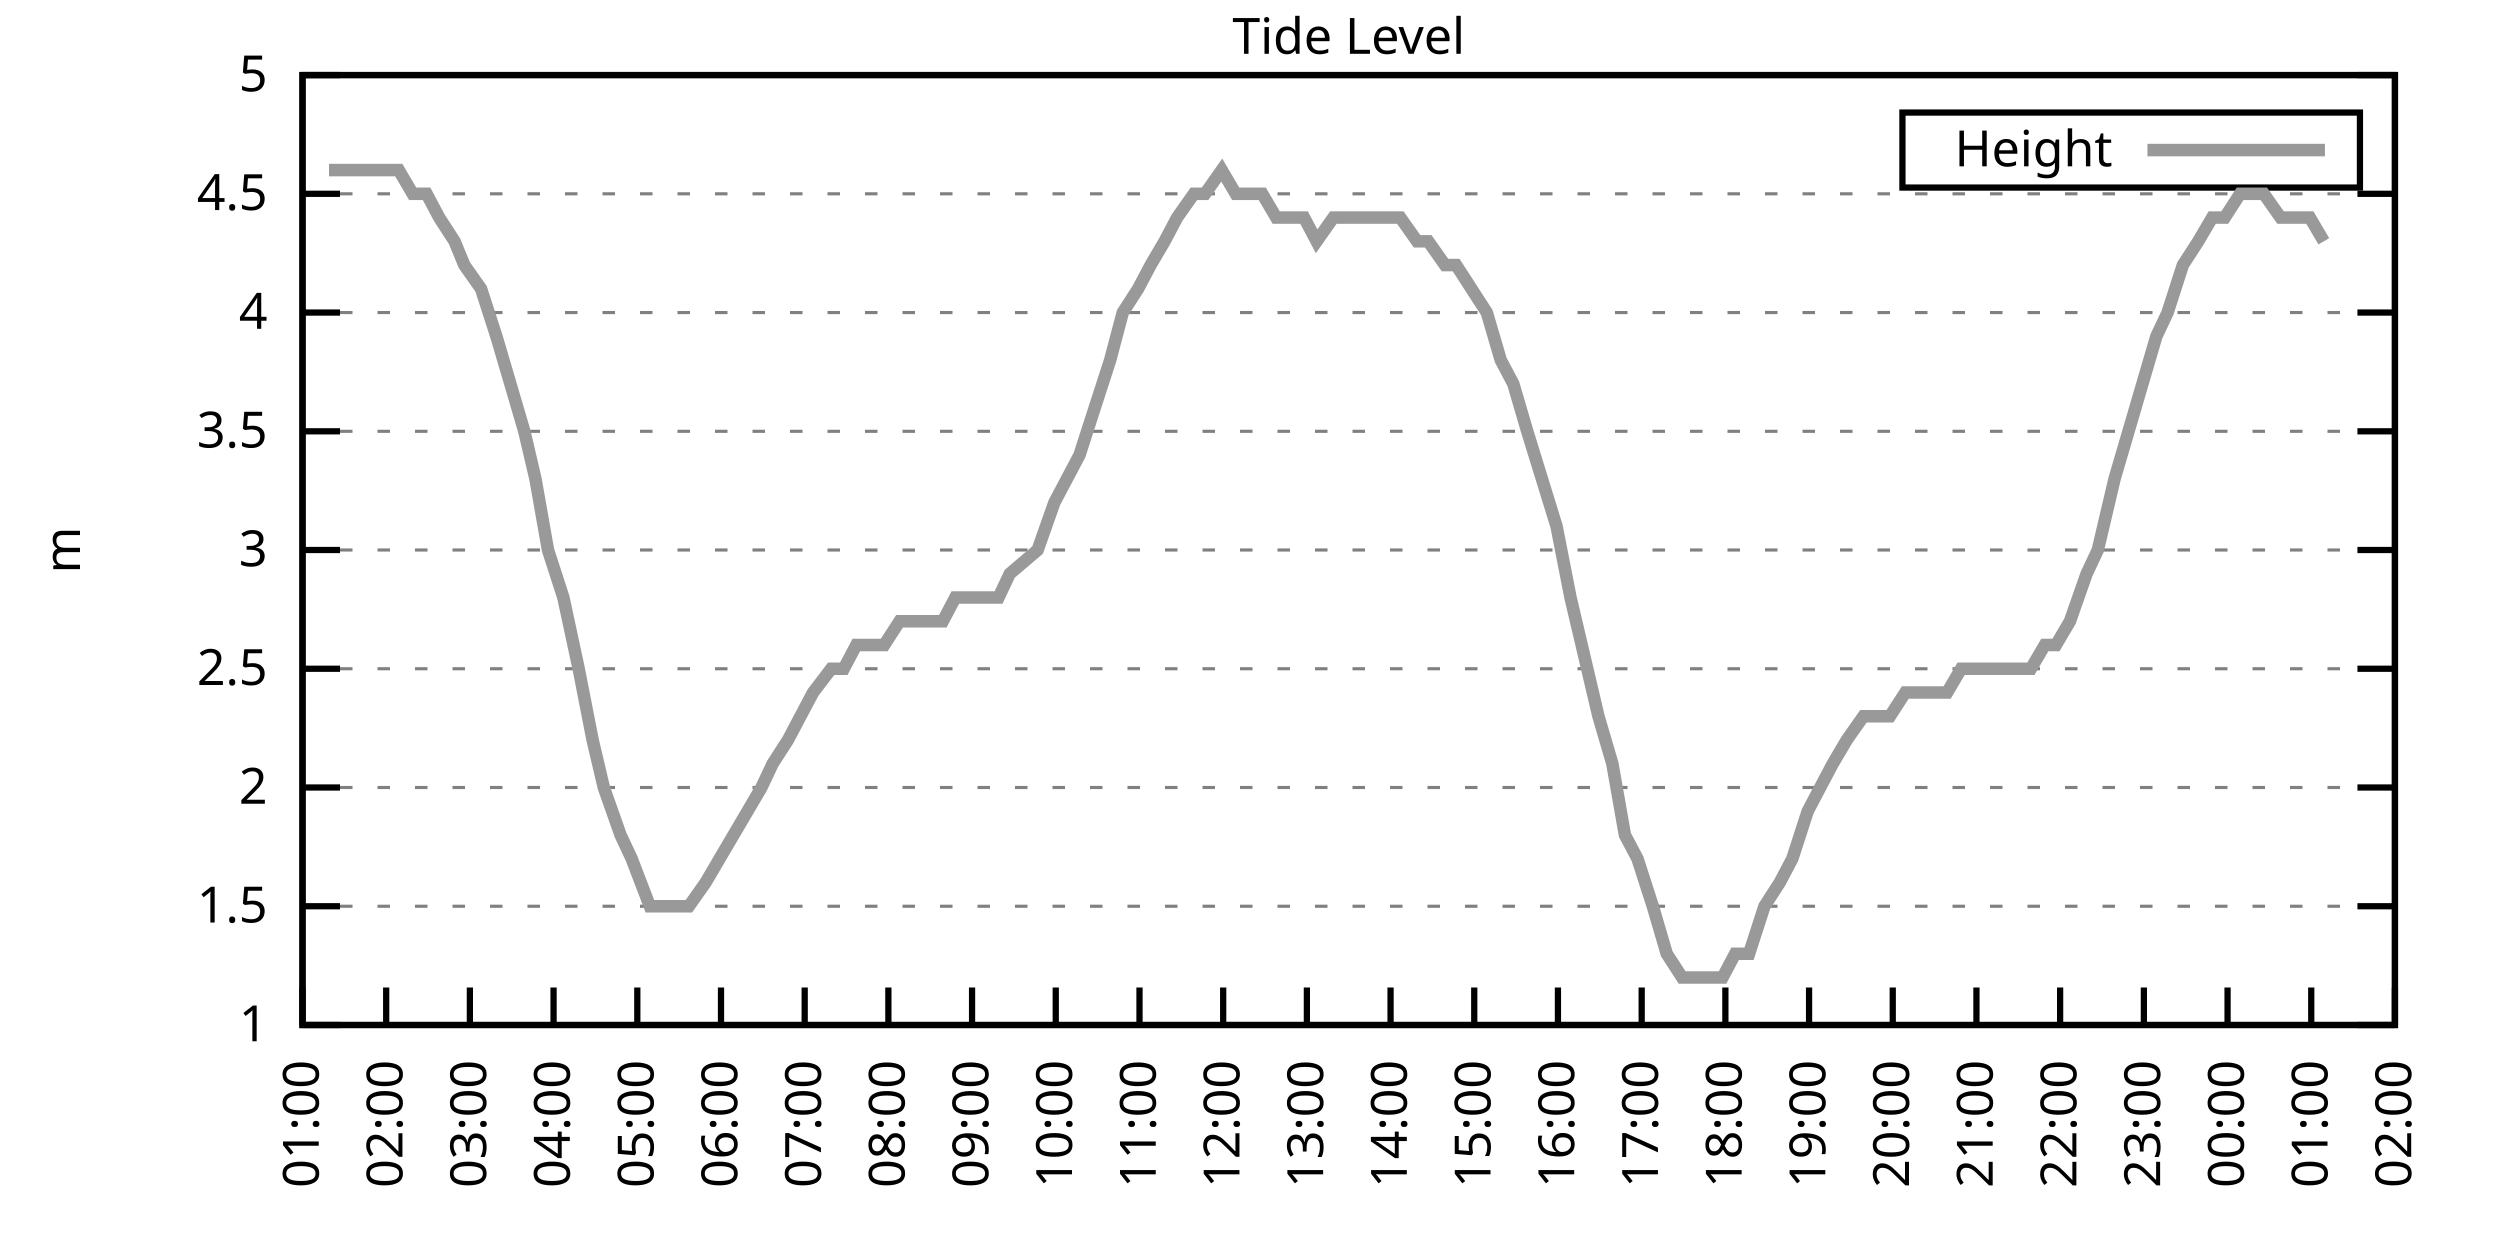
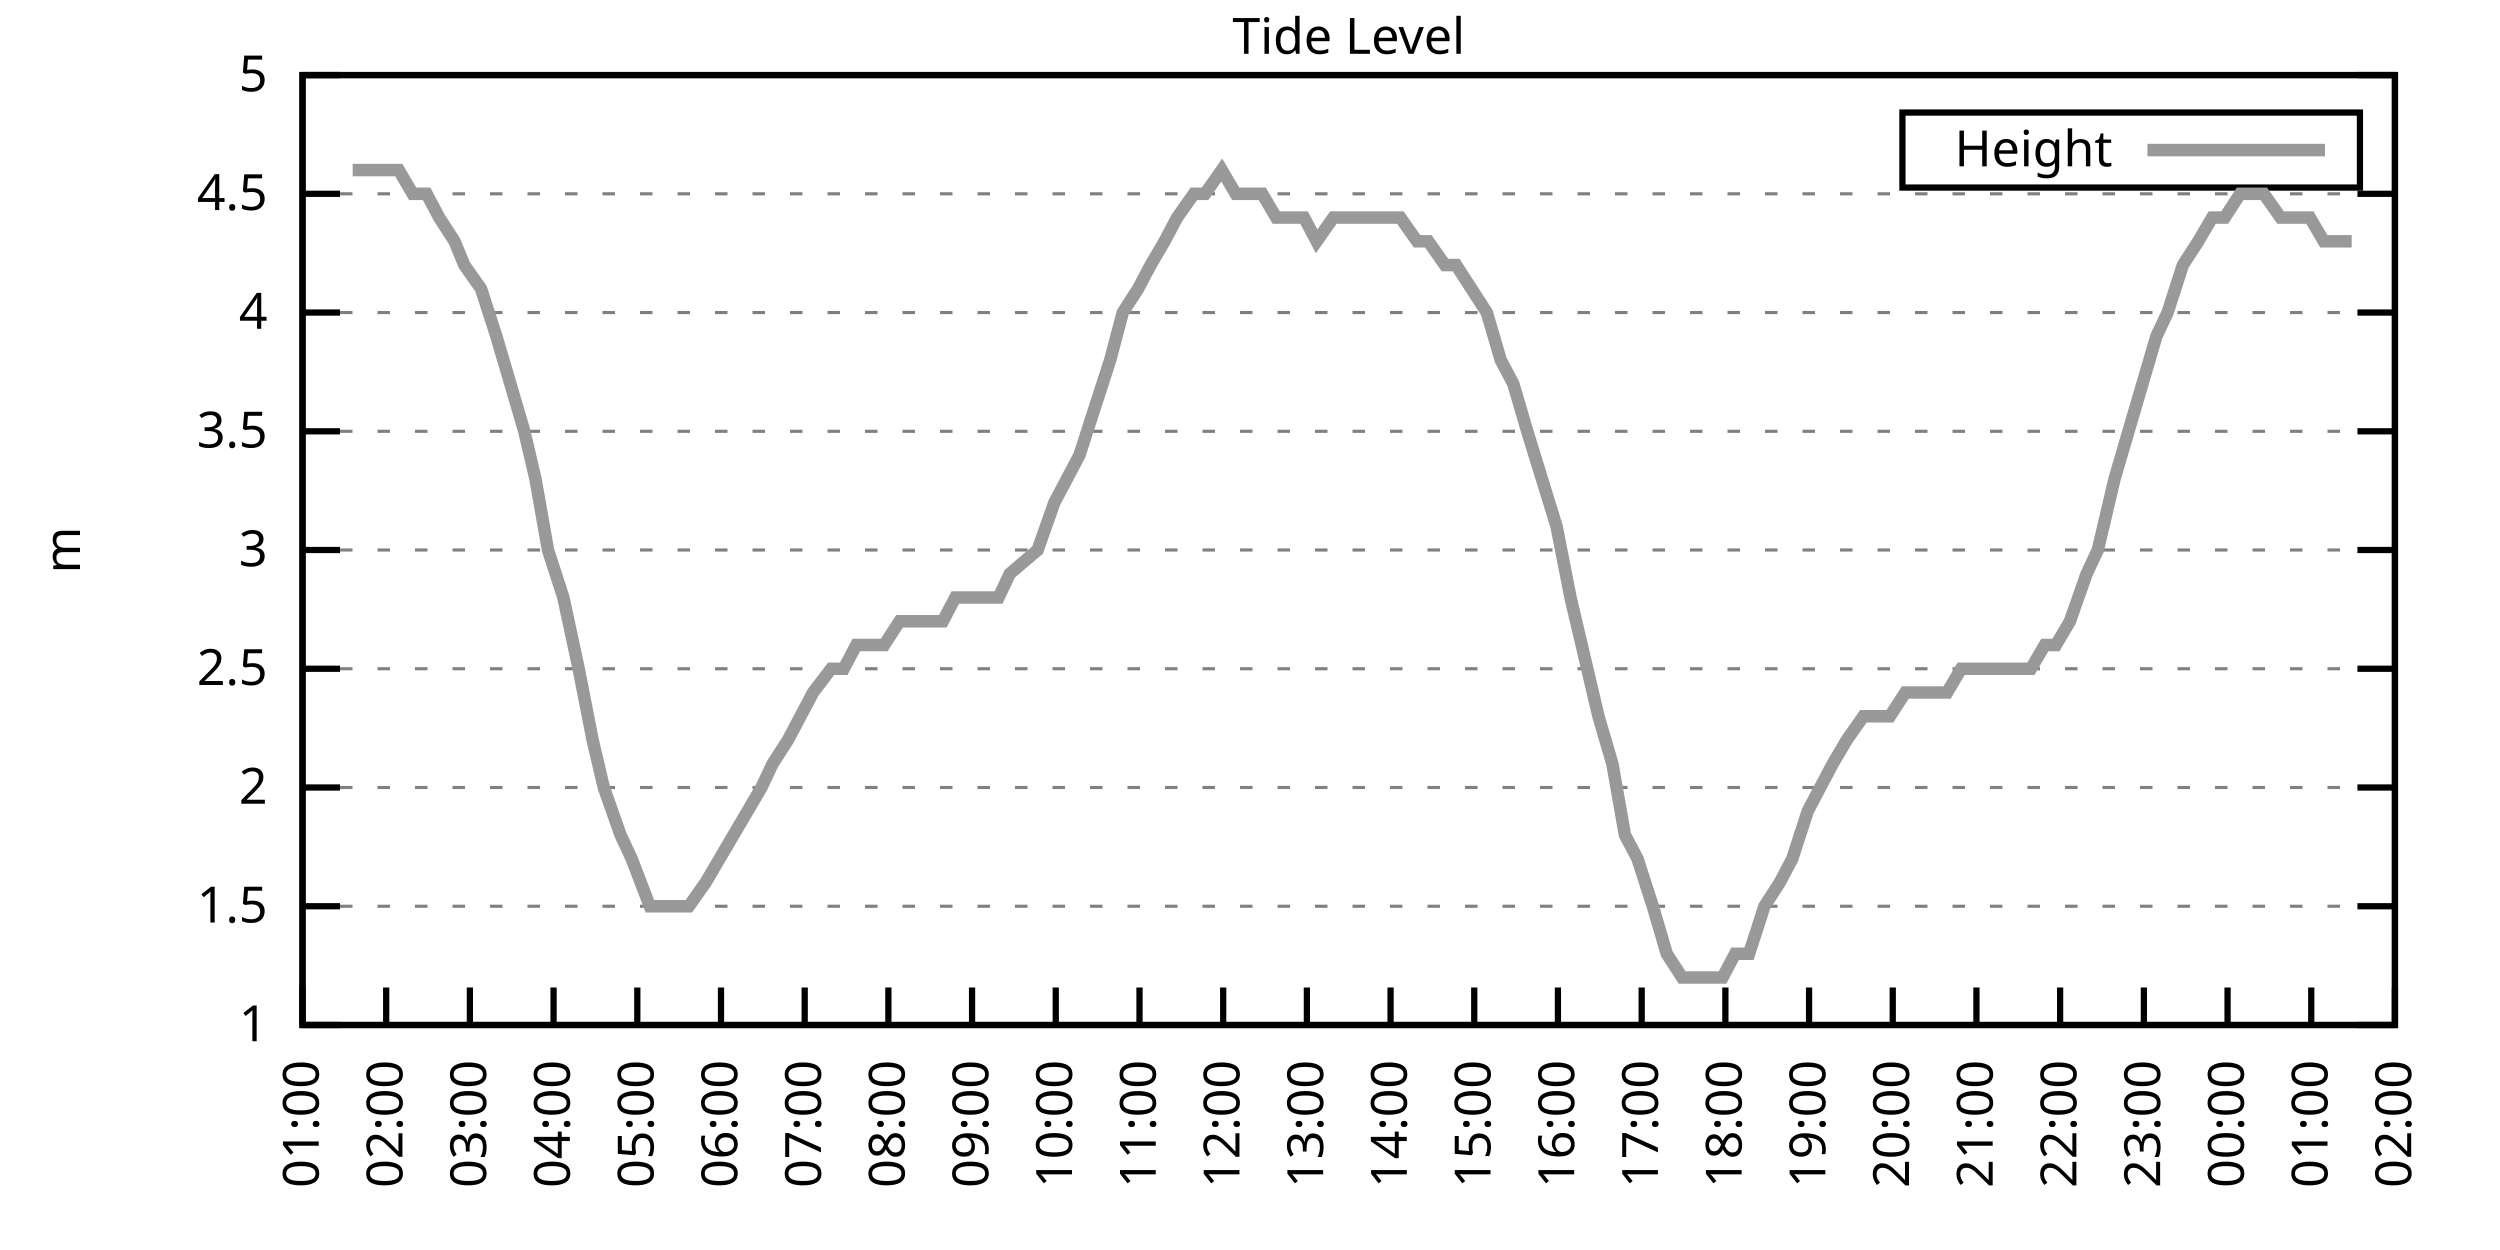
<svg xmlns="http://www.w3.org/2000/svg" xmlns:xlink="http://www.w3.org/1999/xlink" width="400" height="200" viewBox="0 0 400 200">
  <g id="gnuplot_canvas">
    <rect x="0" y="0" width="400" height="200" fill="none" />
    <defs>
      <circle id="gpDot" r="0.5" stroke-width="0.5" stroke="currentColor" />
      <path id="gpPt0" stroke-width="0.333" stroke="currentColor" d="M-1,0 h2 M0,-1 v2" />
      <path id="gpPt1" stroke-width="0.333" stroke="currentColor" d="M-1,-1 L1,1 M1,-1 L-1,1" />
      <path id="gpPt2" stroke-width="0.333" stroke="currentColor" d="M-1,0 L1,0 M0,-1 L0,1 M-1,-1 L1,1 M-1,1 L1,-1" />
      <rect id="gpPt3" stroke-width="0.333" stroke="currentColor" x="-1" y="-1" width="2" height="2" />
      <rect id="gpPt4" stroke-width="0.333" stroke="currentColor" fill="currentColor" x="-1" y="-1" width="2" height="2" />
      <circle id="gpPt5" stroke-width="0.333" stroke="currentColor" cx="0" cy="0" r="1" />
      <use xlink:href="#gpPt5" id="gpPt6" fill="currentColor" stroke="none" />
      <path id="gpPt7" stroke-width="0.333" stroke="currentColor" d="M0,-1.33 L-1.33,0.67 L1.33,0.67 z" />
      <use xlink:href="#gpPt7" id="gpPt8" fill="currentColor" stroke="none" />
      <use xlink:href="#gpPt7" id="gpPt9" stroke="currentColor" transform="rotate(180)" />
      <use xlink:href="#gpPt9" id="gpPt10" fill="currentColor" stroke="none" />
      <use xlink:href="#gpPt3" id="gpPt11" stroke="currentColor" transform="rotate(45)" />
      <use xlink:href="#gpPt11" id="gpPt12" fill="currentColor" stroke="none" />
      <path id="gpPt13" stroke-width="0.333" stroke="currentColor" d="M0,1.330 L1.265,0.411 L0.782,-1.067 L-0.782,-1.076 L-1.265,0.411 z" />
      <use xlink:href="#gpPt13" id="gpPt14" fill="currentColor" stroke="none" />
      <filter id="textbox" filterUnits="objectBoundingBox" x="0" y="0" height="1" width="1">
        <feFlood flood-color="white" flood-opacity="1" result="bgnd" />
        <feComposite in="SourceGraphic" in2="bgnd" operator="atop" />
      </filter>
      <filter id="greybox" filterUnits="objectBoundingBox" x="0" y="0" height="1" width="1">
        <feFlood flood-color="lightgrey" flood-opacity="1" result="grey" />
        <feComposite in="SourceGraphic" in2="grey" operator="atop" />
      </filter>
    </defs>
    <g fill="none" color="white" stroke="currentColor" stroke-width="1.00" stroke-linecap="butt" stroke-linejoin="miter">
</g>
    <g fill="none" color="black" stroke="currentColor" stroke-width="1.00" stroke-linecap="butt" stroke-linejoin="miter">
      <g stroke="none" shape-rendering="crispEdges">
        <polygon fill="rgb(255, 255, 255)" points="48.40,164.00 383.18,164.00 383.18,12.02 48.40,12.02 " />
      </g>
    </g>
    <g fill="none" color="black" stroke="currentColor" stroke-width="1.00" stroke-linecap="butt" stroke-linejoin="miter">
</g>
    <g fill="none" color="black" stroke="black" stroke-width="0.50" stroke-linecap="butt" stroke-linejoin="miter">
</g>
    <g fill="none" color="gray" stroke="currentColor" stroke-width="0.50" stroke-linecap="butt" stroke-linejoin="miter">
      <path stroke="gray" stroke-dasharray="2,4" class="gridline" d="M48.40,164.00 L383.19,164.00  " />
    </g>
    <g fill="none" color="gray" stroke="gray" stroke-width="1.00" stroke-linecap="butt" stroke-linejoin="miter">
</g>
    <g fill="none" color="black" stroke="currentColor" stroke-width="1.00" stroke-linecap="butt" stroke-linejoin="miter">
      <path stroke="black" d="M48.40,164.00 L54.40,164.00 M383.19,164.00 L377.19,164.00  " />
      <g transform="translate(42.80,166.60)" stroke="none" fill="black" font-family="Sans" font-size="8.00" text-anchor="end">
        <text>
          <tspan font-family="Sans"> 1</tspan>
        </text>
      </g>
    </g>
    <g fill="none" color="black" stroke="currentColor" stroke-width="1.00" stroke-linecap="butt" stroke-linejoin="miter">
</g>
    <g fill="none" color="black" stroke="black" stroke-width="0.50" stroke-linecap="butt" stroke-linejoin="miter">
</g>
    <g fill="none" color="gray" stroke="currentColor" stroke-width="0.50" stroke-linecap="butt" stroke-linejoin="miter">
      <path stroke="gray" stroke-dasharray="2,4" class="gridline" d="M48.40,145.00 L383.19,145.00  " />
    </g>
    <g fill="none" color="gray" stroke="gray" stroke-width="1.00" stroke-linecap="butt" stroke-linejoin="miter">
</g>
    <g fill="none" color="black" stroke="currentColor" stroke-width="1.00" stroke-linecap="butt" stroke-linejoin="miter">
      <path stroke="black" d="M48.40,145.00 L54.40,145.00 M383.19,145.00 L377.19,145.00  " />
      <g transform="translate(42.80,147.60)" stroke="none" fill="black" font-family="Sans" font-size="8.00" text-anchor="end">
        <text>
          <tspan font-family="Sans"> 1.5</tspan>
        </text>
      </g>
    </g>
    <g fill="none" color="black" stroke="currentColor" stroke-width="1.00" stroke-linecap="butt" stroke-linejoin="miter">
</g>
    <g fill="none" color="black" stroke="black" stroke-width="0.50" stroke-linecap="butt" stroke-linejoin="miter">
</g>
    <g fill="none" color="gray" stroke="currentColor" stroke-width="0.50" stroke-linecap="butt" stroke-linejoin="miter">
      <path stroke="gray" stroke-dasharray="2,4" class="gridline" d="M48.40,126.00 L383.19,126.00  " />
    </g>
    <g fill="none" color="gray" stroke="gray" stroke-width="1.00" stroke-linecap="butt" stroke-linejoin="miter">
</g>
    <g fill="none" color="black" stroke="currentColor" stroke-width="1.00" stroke-linecap="butt" stroke-linejoin="miter">
      <path stroke="black" d="M48.40,126.00 L54.40,126.00 M383.19,126.00 L377.19,126.00  " />
      <g transform="translate(42.80,128.60)" stroke="none" fill="black" font-family="Sans" font-size="8.00" text-anchor="end">
        <text>
          <tspan font-family="Sans"> 2</tspan>
        </text>
      </g>
    </g>
    <g fill="none" color="black" stroke="currentColor" stroke-width="1.00" stroke-linecap="butt" stroke-linejoin="miter">
</g>
    <g fill="none" color="black" stroke="black" stroke-width="0.50" stroke-linecap="butt" stroke-linejoin="miter">
</g>
    <g fill="none" color="gray" stroke="currentColor" stroke-width="0.50" stroke-linecap="butt" stroke-linejoin="miter">
      <path stroke="gray" stroke-dasharray="2,4" class="gridline" d="M48.40,107.00 L383.19,107.00  " />
    </g>
    <g fill="none" color="gray" stroke="gray" stroke-width="1.00" stroke-linecap="butt" stroke-linejoin="miter">
</g>
    <g fill="none" color="black" stroke="currentColor" stroke-width="1.00" stroke-linecap="butt" stroke-linejoin="miter">
      <path stroke="black" d="M48.40,107.00 L54.40,107.00 M383.19,107.00 L377.19,107.00  " />
      <g transform="translate(42.80,109.60)" stroke="none" fill="black" font-family="Sans" font-size="8.00" text-anchor="end">
        <text>
          <tspan font-family="Sans"> 2.5</tspan>
        </text>
      </g>
    </g>
    <g fill="none" color="black" stroke="currentColor" stroke-width="1.00" stroke-linecap="butt" stroke-linejoin="miter">
</g>
    <g fill="none" color="black" stroke="black" stroke-width="0.50" stroke-linecap="butt" stroke-linejoin="miter">
</g>
    <g fill="none" color="gray" stroke="currentColor" stroke-width="0.50" stroke-linecap="butt" stroke-linejoin="miter">
      <path stroke="gray" stroke-dasharray="2,4" class="gridline" d="M48.40,88.00 L383.19,88.00  " />
    </g>
    <g fill="none" color="gray" stroke="gray" stroke-width="1.00" stroke-linecap="butt" stroke-linejoin="miter">
</g>
    <g fill="none" color="black" stroke="currentColor" stroke-width="1.00" stroke-linecap="butt" stroke-linejoin="miter">
      <path stroke="black" d="M48.40,88.00 L54.40,88.00 M383.19,88.00 L377.19,88.00  " />
      <g transform="translate(42.80,90.60)" stroke="none" fill="black" font-family="Sans" font-size="8.00" text-anchor="end">
        <text>
          <tspan font-family="Sans"> 3</tspan>
        </text>
      </g>
    </g>
    <g fill="none" color="black" stroke="currentColor" stroke-width="1.00" stroke-linecap="butt" stroke-linejoin="miter">
</g>
    <g fill="none" color="black" stroke="black" stroke-width="0.50" stroke-linecap="butt" stroke-linejoin="miter">
</g>
    <g fill="none" color="gray" stroke="currentColor" stroke-width="0.50" stroke-linecap="butt" stroke-linejoin="miter">
      <path stroke="gray" stroke-dasharray="2,4" class="gridline" d="M48.40,69.01 L383.19,69.01  " />
    </g>
    <g fill="none" color="gray" stroke="gray" stroke-width="1.00" stroke-linecap="butt" stroke-linejoin="miter">
</g>
    <g fill="none" color="black" stroke="currentColor" stroke-width="1.00" stroke-linecap="butt" stroke-linejoin="miter">
      <path stroke="black" d="M48.40,69.01 L54.40,69.01 M383.19,69.01 L377.19,69.01  " />
      <g transform="translate(42.80,71.61)" stroke="none" fill="black" font-family="Sans" font-size="8.00" text-anchor="end">
        <text>
          <tspan font-family="Sans"> 3.5</tspan>
        </text>
      </g>
    </g>
    <g fill="none" color="black" stroke="currentColor" stroke-width="1.00" stroke-linecap="butt" stroke-linejoin="miter">
</g>
    <g fill="none" color="black" stroke="black" stroke-width="0.50" stroke-linecap="butt" stroke-linejoin="miter">
</g>
    <g fill="none" color="gray" stroke="currentColor" stroke-width="0.50" stroke-linecap="butt" stroke-linejoin="miter">
      <path stroke="gray" stroke-dasharray="2,4" class="gridline" d="M48.40,50.01 L383.19,50.01  " />
    </g>
    <g fill="none" color="gray" stroke="gray" stroke-width="1.00" stroke-linecap="butt" stroke-linejoin="miter">
</g>
    <g fill="none" color="black" stroke="currentColor" stroke-width="1.00" stroke-linecap="butt" stroke-linejoin="miter">
      <path stroke="black" d="M48.40,50.01 L54.40,50.01 M383.19,50.01 L377.19,50.01  " />
      <g transform="translate(42.80,52.61)" stroke="none" fill="black" font-family="Sans" font-size="8.00" text-anchor="end">
        <text>
          <tspan font-family="Sans"> 4</tspan>
        </text>
      </g>
    </g>
    <g fill="none" color="black" stroke="currentColor" stroke-width="1.00" stroke-linecap="butt" stroke-linejoin="miter">
</g>
    <g fill="none" color="black" stroke="black" stroke-width="0.50" stroke-linecap="butt" stroke-linejoin="miter">
</g>
    <g fill="none" color="gray" stroke="currentColor" stroke-width="0.50" stroke-linecap="butt" stroke-linejoin="miter">
      <path stroke="gray" stroke-dasharray="2,4" class="gridline" d="M48.40,31.01 L383.19,31.01  " />
    </g>
    <g fill="none" color="gray" stroke="gray" stroke-width="1.00" stroke-linecap="butt" stroke-linejoin="miter">
</g>
    <g fill="none" color="black" stroke="currentColor" stroke-width="1.00" stroke-linecap="butt" stroke-linejoin="miter">
      <path stroke="black" d="M48.40,31.01 L54.40,31.01 M383.19,31.01 L377.19,31.01  " />
      <g transform="translate(42.80,33.61)" stroke="none" fill="black" font-family="Sans" font-size="8.00" text-anchor="end">
        <text>
          <tspan font-family="Sans"> 4.5</tspan>
        </text>
      </g>
    </g>
    <g fill="none" color="black" stroke="currentColor" stroke-width="1.00" stroke-linecap="butt" stroke-linejoin="miter">
</g>
    <g fill="none" color="black" stroke="black" stroke-width="0.50" stroke-linecap="butt" stroke-linejoin="miter">
</g>
    <g fill="none" color="gray" stroke="currentColor" stroke-width="0.50" stroke-linecap="butt" stroke-linejoin="miter">
      <path stroke="gray" stroke-dasharray="2,4" class="gridline" d="M48.40,12.01 L383.19,12.01  " />
    </g>
    <g fill="none" color="gray" stroke="gray" stroke-width="1.00" stroke-linecap="butt" stroke-linejoin="miter">
</g>
    <g fill="none" color="black" stroke="currentColor" stroke-width="1.00" stroke-linecap="butt" stroke-linejoin="miter">
      <path stroke="black" d="M48.40,12.01 L54.40,12.01 M383.19,12.01 L377.19,12.01  " />
      <g transform="translate(42.80,14.61)" stroke="none" fill="black" font-family="Sans" font-size="8.00" text-anchor="end">
        <text>
          <tspan font-family="Sans"> 5</tspan>
        </text>
      </g>
    </g>
    <g fill="none" color="black" stroke="currentColor" stroke-width="1.00" stroke-linecap="butt" stroke-linejoin="miter">
      <path stroke="black" d="M48.40,164.00 L48.40,158.00  " />
      <g transform="translate(51.00,169.60) rotate(270.00)" stroke="none" fill="black" font-family="Sans" font-size="8.00" text-anchor="end">
        <text>
          <tspan font-family="Sans">01:00</tspan>
        </text>
      </g>
    </g>
    <g fill="none" color="black" stroke="currentColor" stroke-width="1.00" stroke-linecap="butt" stroke-linejoin="miter">
      <path stroke="black" d="M61.79,164.00 L61.79,158.00  " />
      <g transform="translate(64.39,169.60) rotate(270.00)" stroke="none" fill="black" font-family="Sans" font-size="8.00" text-anchor="end">
        <text>
          <tspan font-family="Sans">02:00</tspan>
        </text>
      </g>
    </g>
    <g fill="none" color="black" stroke="currentColor" stroke-width="1.00" stroke-linecap="butt" stroke-linejoin="miter">
      <path stroke="black" d="M75.18,164.00 L75.18,158.00  " />
      <g transform="translate(77.78,169.60) rotate(270.00)" stroke="none" fill="black" font-family="Sans" font-size="8.00" text-anchor="end">
        <text>
          <tspan font-family="Sans">03:00</tspan>
        </text>
      </g>
    </g>
    <g fill="none" color="black" stroke="currentColor" stroke-width="1.00" stroke-linecap="butt" stroke-linejoin="miter">
      <path stroke="black" d="M88.57,164.00 L88.57,158.00  " />
      <g transform="translate(91.17,169.60) rotate(270.00)" stroke="none" fill="black" font-family="Sans" font-size="8.00" text-anchor="end">
        <text>
          <tspan font-family="Sans">04:00</tspan>
        </text>
      </g>
    </g>
    <g fill="none" color="black" stroke="currentColor" stroke-width="1.00" stroke-linecap="butt" stroke-linejoin="miter">
      <path stroke="black" d="M101.97,164.00 L101.97,158.00  " />
      <g transform="translate(104.57,169.60) rotate(270.00)" stroke="none" fill="black" font-family="Sans" font-size="8.00" text-anchor="end">
        <text>
          <tspan font-family="Sans">05:00</tspan>
        </text>
      </g>
    </g>
    <g fill="none" color="black" stroke="currentColor" stroke-width="1.00" stroke-linecap="butt" stroke-linejoin="miter">
      <path stroke="black" d="M115.36,164.00 L115.36,158.00  " />
      <g transform="translate(117.96,169.60) rotate(270.00)" stroke="none" fill="black" font-family="Sans" font-size="8.00" text-anchor="end">
        <text>
          <tspan font-family="Sans">06:00</tspan>
        </text>
      </g>
    </g>
    <g fill="none" color="black" stroke="currentColor" stroke-width="1.00" stroke-linecap="butt" stroke-linejoin="miter">
      <path stroke="black" d="M128.75,164.00 L128.75,158.00  " />
      <g transform="translate(131.35,169.60) rotate(270.00)" stroke="none" fill="black" font-family="Sans" font-size="8.00" text-anchor="end">
        <text>
          <tspan font-family="Sans">07:00</tspan>
        </text>
      </g>
    </g>
    <g fill="none" color="black" stroke="currentColor" stroke-width="1.00" stroke-linecap="butt" stroke-linejoin="miter">
      <path stroke="black" d="M142.14,164.00 L142.14,158.00  " />
      <g transform="translate(144.74,169.60) rotate(270.00)" stroke="none" fill="black" font-family="Sans" font-size="8.00" text-anchor="end">
        <text>
          <tspan font-family="Sans">08:00</tspan>
        </text>
      </g>
    </g>
    <g fill="none" color="black" stroke="currentColor" stroke-width="1.00" stroke-linecap="butt" stroke-linejoin="miter">
      <path stroke="black" d="M155.53,164.00 L155.53,158.00  " />
      <g transform="translate(158.13,169.60) rotate(270.00)" stroke="none" fill="black" font-family="Sans" font-size="8.00" text-anchor="end">
        <text>
          <tspan font-family="Sans">09:00</tspan>
        </text>
      </g>
    </g>
    <g fill="none" color="black" stroke="currentColor" stroke-width="1.00" stroke-linecap="butt" stroke-linejoin="miter">
      <path stroke="black" d="M168.92,164.00 L168.92,158.00  " />
      <g transform="translate(171.52,169.60) rotate(270.00)" stroke="none" fill="black" font-family="Sans" font-size="8.00" text-anchor="end">
        <text>
          <tspan font-family="Sans">10:00</tspan>
        </text>
      </g>
    </g>
    <g fill="none" color="black" stroke="currentColor" stroke-width="1.00" stroke-linecap="butt" stroke-linejoin="miter">
      <path stroke="black" d="M182.32,164.00 L182.32,158.00  " />
      <g transform="translate(184.92,169.60) rotate(270.00)" stroke="none" fill="black" font-family="Sans" font-size="8.00" text-anchor="end">
        <text>
          <tspan font-family="Sans">11:00</tspan>
        </text>
      </g>
    </g>
    <g fill="none" color="black" stroke="currentColor" stroke-width="1.00" stroke-linecap="butt" stroke-linejoin="miter">
      <path stroke="black" d="M195.71,164.00 L195.71,158.00  " />
      <g transform="translate(198.31,169.60) rotate(270.00)" stroke="none" fill="black" font-family="Sans" font-size="8.00" text-anchor="end">
        <text>
          <tspan font-family="Sans">12:00</tspan>
        </text>
      </g>
    </g>
    <g fill="none" color="black" stroke="currentColor" stroke-width="1.00" stroke-linecap="butt" stroke-linejoin="miter">
      <path stroke="black" d="M209.10,164.00 L209.10,158.00  " />
      <g transform="translate(211.70,169.60) rotate(270.00)" stroke="none" fill="black" font-family="Sans" font-size="8.00" text-anchor="end">
        <text>
          <tspan font-family="Sans">13:00</tspan>
        </text>
      </g>
    </g>
    <g fill="none" color="black" stroke="currentColor" stroke-width="1.00" stroke-linecap="butt" stroke-linejoin="miter">
      <path stroke="black" d="M222.49,164.00 L222.49,158.00  " />
      <g transform="translate(225.09,169.60) rotate(270.00)" stroke="none" fill="black" font-family="Sans" font-size="8.00" text-anchor="end">
        <text>
          <tspan font-family="Sans">14:00</tspan>
        </text>
      </g>
    </g>
    <g fill="none" color="black" stroke="currentColor" stroke-width="1.00" stroke-linecap="butt" stroke-linejoin="miter">
      <path stroke="black" d="M235.88,164.00 L235.88,158.00  " />
      <g transform="translate(238.48,169.60) rotate(270.00)" stroke="none" fill="black" font-family="Sans" font-size="8.00" text-anchor="end">
        <text>
          <tspan font-family="Sans">15:00</tspan>
        </text>
      </g>
    </g>
    <g fill="none" color="black" stroke="currentColor" stroke-width="1.00" stroke-linecap="butt" stroke-linejoin="miter">
      <path stroke="black" d="M249.27,164.00 L249.27,158.00  " />
      <g transform="translate(251.87,169.60) rotate(270.00)" stroke="none" fill="black" font-family="Sans" font-size="8.00" text-anchor="end">
        <text>
          <tspan font-family="Sans">16:00</tspan>
        </text>
      </g>
    </g>
    <g fill="none" color="black" stroke="currentColor" stroke-width="1.00" stroke-linecap="butt" stroke-linejoin="miter">
      <path stroke="black" d="M262.67,164.00 L262.67,158.00  " />
      <g transform="translate(265.27,169.60) rotate(270.00)" stroke="none" fill="black" font-family="Sans" font-size="8.00" text-anchor="end">
        <text>
          <tspan font-family="Sans">17:00</tspan>
        </text>
      </g>
    </g>
    <g fill="none" color="black" stroke="currentColor" stroke-width="1.00" stroke-linecap="butt" stroke-linejoin="miter">
      <path stroke="black" d="M276.06,164.00 L276.06,158.00  " />
      <g transform="translate(278.66,169.60) rotate(270.00)" stroke="none" fill="black" font-family="Sans" font-size="8.00" text-anchor="end">
        <text>
          <tspan font-family="Sans">18:00</tspan>
        </text>
      </g>
    </g>
    <g fill="none" color="black" stroke="currentColor" stroke-width="1.00" stroke-linecap="butt" stroke-linejoin="miter">
      <path stroke="black" d="M289.45,164.00 L289.45,158.00  " />
      <g transform="translate(292.05,169.60) rotate(270.00)" stroke="none" fill="black" font-family="Sans" font-size="8.00" text-anchor="end">
        <text>
          <tspan font-family="Sans">19:00</tspan>
        </text>
      </g>
    </g>
    <g fill="none" color="black" stroke="currentColor" stroke-width="1.00" stroke-linecap="butt" stroke-linejoin="miter">
      <path stroke="black" d="M302.84,164.00 L302.84,158.00  " />
      <g transform="translate(305.44,169.60) rotate(270.00)" stroke="none" fill="black" font-family="Sans" font-size="8.00" text-anchor="end">
        <text>
          <tspan font-family="Sans">20:00</tspan>
        </text>
      </g>
    </g>
    <g fill="none" color="black" stroke="currentColor" stroke-width="1.00" stroke-linecap="butt" stroke-linejoin="miter">
      <path stroke="black" d="M316.23,164.00 L316.23,158.00  " />
      <g transform="translate(318.83,169.60) rotate(270.00)" stroke="none" fill="black" font-family="Sans" font-size="8.00" text-anchor="end">
        <text>
          <tspan font-family="Sans">21:00</tspan>
        </text>
      </g>
    </g>
    <g fill="none" color="black" stroke="currentColor" stroke-width="1.00" stroke-linecap="butt" stroke-linejoin="miter">
      <path stroke="black" d="M329.62,164.00 L329.62,158.00  " />
      <g transform="translate(332.22,169.60) rotate(270.00)" stroke="none" fill="black" font-family="Sans" font-size="8.00" text-anchor="end">
        <text>
          <tspan font-family="Sans">22:00</tspan>
        </text>
      </g>
    </g>
    <g fill="none" color="black" stroke="currentColor" stroke-width="1.00" stroke-linecap="butt" stroke-linejoin="miter">
      <path stroke="black" d="M343.02,164.00 L343.02,158.00  " />
      <g transform="translate(345.62,169.60) rotate(270.00)" stroke="none" fill="black" font-family="Sans" font-size="8.00" text-anchor="end">
        <text>
          <tspan font-family="Sans">23:00</tspan>
        </text>
      </g>
    </g>
    <g fill="none" color="black" stroke="currentColor" stroke-width="1.00" stroke-linecap="butt" stroke-linejoin="miter">
      <path stroke="black" d="M356.41,164.00 L356.41,158.00  " />
      <g transform="translate(359.01,169.60) rotate(270.00)" stroke="none" fill="black" font-family="Sans" font-size="8.00" text-anchor="end">
        <text>
          <tspan font-family="Sans">00:00</tspan>
        </text>
      </g>
    </g>
    <g fill="none" color="black" stroke="currentColor" stroke-width="1.00" stroke-linecap="butt" stroke-linejoin="miter">
      <path stroke="black" d="M369.80,164.00 L369.80,158.00  " />
      <g transform="translate(372.40,169.60) rotate(270.00)" stroke="none" fill="black" font-family="Sans" font-size="8.00" text-anchor="end">
        <text>
          <tspan font-family="Sans">01:00</tspan>
        </text>
      </g>
    </g>
    <g fill="none" color="black" stroke="currentColor" stroke-width="1.00" stroke-linecap="butt" stroke-linejoin="miter">
      <path stroke="black" d="M383.19,164.00 L383.19,158.00  " />
      <g transform="translate(385.79,169.60) rotate(270.00)" stroke="none" fill="black" font-family="Sans" font-size="8.00" text-anchor="end">
        <text>
          <tspan font-family="Sans">02:00</tspan>
        </text>
      </g>
    </g>
    <g fill="none" color="black" stroke="currentColor" stroke-width="1.00" stroke-linecap="butt" stroke-linejoin="miter">
</g>
    <g fill="none" color="black" stroke="currentColor" stroke-width="1.00" stroke-linecap="butt" stroke-linejoin="miter">
      <path stroke="black" d="M48.40,12.01 L48.40,164.00 L383.19,164.00 L383.19,12.01 L48.40,12.01 Z  " />
    </g>
    <g fill="none" color="black" stroke="currentColor" stroke-width="1.00" stroke-linecap="butt" stroke-linejoin="miter">
</g>
    <g fill="none" color="black" stroke="currentColor" stroke-width="1.00" stroke-linecap="butt" stroke-linejoin="miter">
      <path stroke="black" d="M304.39,30.01 L304.39,18.01 L377.59,18.01 L377.59,30.01 L304.39,30.01 Z  " />
    </g>
    <g id="Tide_level_plot_1">
      <g fill="none" color="white" stroke="black" stroke-width="2.00" stroke-linecap="butt" stroke-linejoin="miter">
</g>
      <g fill="none" color="black" stroke="currentColor" stroke-width="2.00" stroke-linecap="butt" stroke-linejoin="miter">
        <g transform="translate(337.99,26.61)" stroke="none" fill="black" font-family="Sans" font-size="8.00" text-anchor="end">
          <text>
            <tspan font-family="Sans">Height</tspan>
          </text>
        </g>
      </g>
      <g fill="none" color="black" stroke="currentColor" stroke-width="2.00" stroke-linecap="butt" stroke-linejoin="miter">
-         <path stroke="rgb(153, 153, 153)" d="M343.59,24.01 L371.99,24.01 M52.64,27.21 L54.43,27.21 L56.43,27.21 L59.34,27.21 L61.12,27.21 L63.80,27.21   L66.03,31.01 L68.26,31.01 L70.27,34.81 L72.73,38.61 L74.29,42.41 L76.97,46.21 L79.42,53.81 L81.66,61.41   L83.89,69.01 L85.67,76.61 L87.68,88.00 L90.14,95.60 L92.59,107.00 L94.82,118.40 L96.61,126.00 L99.29,133.60   L101.07,137.40 L103.98,145.00 L105.76,145.00 L108.22,145.00 L110.22,145.00 L112.90,141.20 L115.13,137.40 L119.60,129.80   L121.83,126.00 L123.62,122.20 L126.07,118.40 L128.08,114.60 L130.09,110.80 L132.99,107.00 L135.00,107.00 L137.01,103.20   L139.69,103.20 L141.47,103.20 L143.93,99.40 L146.16,99.40 L148.61,99.40 L150.85,99.40 L152.85,95.60 L155.31,95.60   L157.54,95.60 L159.77,95.60 L161.56,91.80 L166.02,88.00 L168.70,80.41 L170.71,76.61 L172.72,72.81 L175.17,65.21   L177.63,57.61 L179.64,50.01 L182.09,46.21 L184.10,42.41 L186.33,38.61 L188.34,34.81 L191.02,31.01 L192.81,31.01   L195.48,27.21 L197.72,31.01 L199.95,31.01 L201.96,31.01 L204.19,34.81 L206.64,34.81 L208.65,34.81 L210.66,38.61   L213.34,34.81 L215.57,34.81 L217.58,34.81 L219.59,34.81 L221.82,34.81 L224.05,34.81 L226.73,38.61 L228.52,38.61   L231.20,42.41 L232.98,42.41 L237.89,50.01 L240.12,57.61 L242.13,61.41 L244.36,69.01 L249.05,84.21 L251.28,95.60   L253.07,103.20 L255.75,114.60 L257.98,122.20 L259.99,133.60 L262.00,137.40 L264.45,145.00 L266.68,152.60 L269.14,156.40   L271.37,156.40 L273.38,156.40 L275.61,156.40 L277.62,152.60 L279.85,152.60 L282.31,145.00 L284.76,141.20 L286.77,137.40   L289.23,129.80 L291.23,126.00 L293.24,122.20 L295.48,118.40 L298.15,114.60 L300.39,114.60 L302.39,114.60 L304.85,110.80   L306.86,110.80 L308.87,110.80 L311.54,110.80 L313.78,107.00 L315.79,107.00 L317.79,107.00 L320.47,107.00 L322.48,107.00   L324.94,107.00 L327.17,103.20 L328.95,103.20 L331.19,99.40 L333.86,91.80 L335.65,88.00 L338.33,76.61 L340.56,69.01   L342.79,61.41 L345.02,53.81 L346.81,50.01 L349.26,42.41 L351.72,38.61 L353.95,34.81 L355.96,34.81 L358.42,31.01   L360.65,31.01 L362.21,31.01 L364.89,34.81 L369.58,34.81 L371.81,38.61  " />
+         <path stroke="rgb(153, 153, 153)" d="M343.59,24.01 L371.99,24.01 M56.43,27.21 L59.34,27.21 L61.12,27.21 L63.80,27.21 L66.03,31.01 L68.26,31.01   L70.27,34.81 L72.73,38.61 L74.29,42.41 L76.97,46.21 L79.42,53.81 L81.66,61.41 L83.89,69.01 L85.67,76.61   L87.68,88.00 L90.14,95.60 L92.59,107.00 L94.82,118.40 L96.61,126.00 L99.29,133.60 L101.07,137.40 L103.98,145.00   L105.76,145.00 L108.22,145.00 L110.22,145.00 L112.90,141.20 L115.13,137.40 L119.60,129.80 L121.83,126.00 L123.62,122.20   L126.07,118.40 L128.08,114.60 L130.09,110.80 L132.99,107.00 L135.00,107.00 L137.01,103.20 L139.69,103.20 L141.47,103.20   L143.93,99.40 L146.16,99.40 L148.61,99.40 L150.85,99.40 L152.85,95.60 L155.31,95.60 L157.54,95.60 L159.77,95.60   L161.56,91.80 L166.02,88.00 L168.70,80.41 L170.71,76.61 L172.72,72.81 L175.17,65.21 L177.63,57.61 L179.64,50.01   L182.09,46.21 L184.10,42.41 L186.33,38.61 L188.34,34.81 L191.02,31.01 L192.81,31.01 L195.48,27.21 L197.72,31.01   L199.95,31.01 L201.96,31.01 L204.19,34.81 L206.64,34.81 L208.65,34.81 L210.66,38.61 L213.34,34.81 L215.57,34.81   L217.58,34.81 L219.59,34.81 L221.82,34.81 L224.05,34.81 L226.73,38.61 L228.52,38.61 L231.20,42.41 L232.98,42.41   L237.89,50.01 L240.12,57.61 L242.13,61.41 L244.36,69.01 L249.05,84.21 L251.28,95.60 L253.07,103.20 L255.75,114.60   L257.98,122.20 L259.99,133.60 L262.00,137.40 L264.45,145.00 L266.68,152.60 L269.14,156.40 L271.37,156.40 L273.38,156.40   L275.61,156.40 L277.62,152.60 L279.85,152.60 L282.31,145.00 L284.76,141.20 L286.77,137.40 L289.23,129.80 L291.23,126.00   L293.24,122.20 L295.48,118.40 L298.15,114.60 L300.39,114.60 L302.39,114.60 L304.85,110.80 L306.86,110.80 L308.87,110.80   L311.54,110.80 L313.78,107.00 L315.79,107.00 L317.79,107.00 L320.47,107.00 L322.48,107.00 L324.94,107.00 L327.17,103.20   L328.95,103.20 L331.19,99.40 L333.86,91.80 L335.65,88.00 L338.33,76.61 L340.56,69.01 L342.79,61.41 L345.02,53.81   L346.81,50.01 L349.26,42.41 L351.72,38.61 L353.95,34.81 L355.96,34.81 L358.42,31.01 L360.65,31.01 L362.21,31.01   L364.89,34.81 L369.58,34.81 L371.81,38.61 L373.82,38.61 L376.27,38.61  " />
      </g>
    </g>
    <g fill="none" color="black" stroke="currentColor" stroke-width="2.00" stroke-linecap="butt" stroke-linejoin="miter">
</g>
    <g fill="none" color="black" stroke="black" stroke-width="1.00" stroke-linecap="butt" stroke-linejoin="miter">
</g>
    <g fill="none" color="black" stroke="currentColor" stroke-width="1.00" stroke-linecap="butt" stroke-linejoin="miter">
      <path stroke="black" d="M48.40,12.01 L48.40,164.00 L383.19,164.00 L383.19,12.01 L48.40,12.01 Z  " />
      <g transform="translate(12.80,88.01) rotate(270.00)" stroke="none" fill="black" font-family="Sans" font-size="8.00" text-anchor="middle">
        <text>
          <tspan font-family="Sans">m</tspan>
        </text>
      </g>
    </g>
    <g fill="none" color="black" stroke="currentColor" stroke-width="1.00" stroke-linecap="butt" stroke-linejoin="miter">
</g>
    <g fill="none" color="black" stroke="currentColor" stroke-width="1.00" stroke-linecap="butt" stroke-linejoin="miter">
      <g transform="translate(215.79,8.61)" stroke="none" fill="black" font-family="Sans" font-size="8.00" text-anchor="middle">
        <text>
          <tspan font-family="Sans">Tide Level</tspan>
        </text>
      </g>
    </g>
    <g fill="none" color="black" stroke="currentColor" stroke-width="1.00" stroke-linecap="butt" stroke-linejoin="miter">
</g>
  </g>
</svg>
